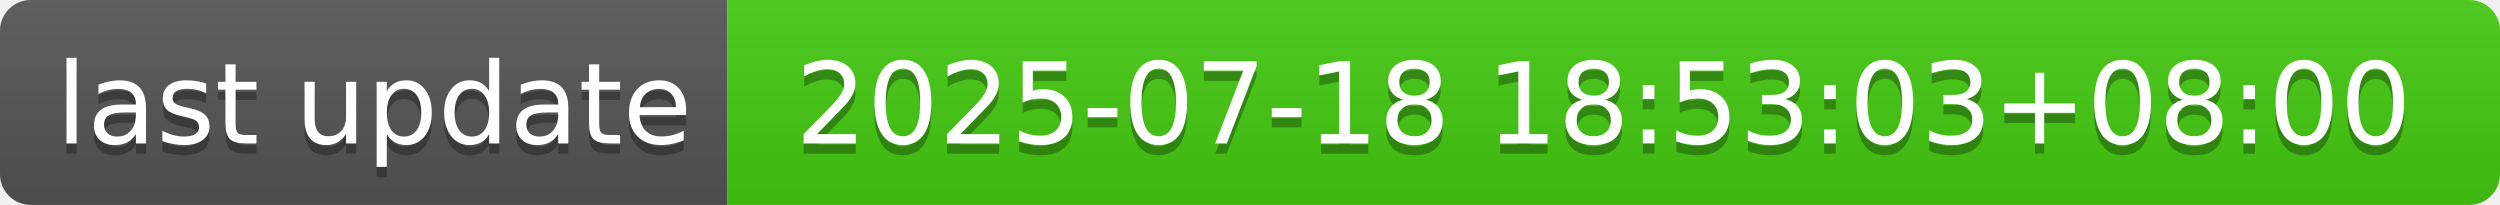
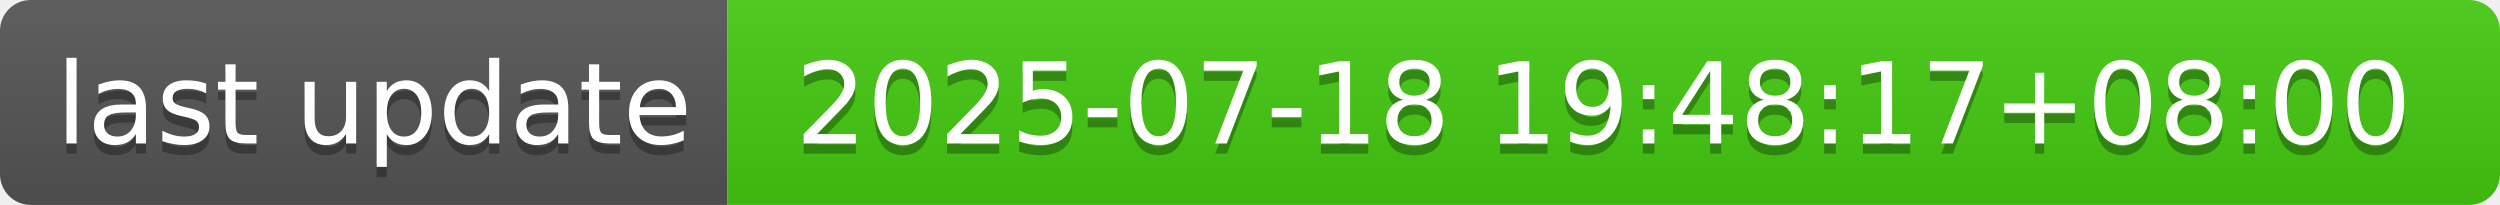
- <svg xmlns="http://www.w3.org/2000/svg" width="244" height="20" role="img" aria-label="last update: 2025-07-18 18:53:03+08:00">
+ <svg xmlns="http://www.w3.org/2000/svg" width="244" height="20" role="img" aria-label="last update: 2025-07-18 19:48:17+08:00">
  <linearGradient id="s" x2="0" y2="100%">
    <stop offset="0" stop-color="#bbb" stop-opacity=".1" />
    <stop offset="1" stop-opacity=".1" />
  </linearGradient>
  <clipPath id="r">
    <rect width="244" height="20" rx="3" fill="#fff" />
  </clipPath>
  <g clip-path="url(#r)">
    <rect width="71" height="20" fill="#555" />
    <rect x="71" width="173" height="20" fill="#4c1" />
    <rect width="244" height="20" fill="url(#s)" />
  </g>
  <g fill="#fff" text-anchor="middle" font-family="Verdana,Geneva,DejaVu Sans,sans-serif" text-rendering="geometricPrecision" font-size="110">
    <text aria-hidden="true" x="365" y="150" fill="#010101" fill-opacity=".3" transform="scale(.1)" textLength="610">last update</text>
    <text x="365" y="140" transform="scale(.1)" fill="#fff" textLength="610">last update</text>
-     <text aria-hidden="true" x="1565" y="150" fill="#010101" fill-opacity=".3" transform="scale(.1)" textLength="1630">2025-07-18 18:53:03+08:00</text>
-     <text x="1565" y="140" transform="scale(.1)" fill="#fff" textLength="1630">2025-07-18 18:53:03+08:00</text>
+     <text aria-hidden="true" x="1565" y="150" fill="#010101" fill-opacity=".3" transform="scale(.1)" textLength="1630">2025-07-18 19:48:17+08:00</text>
+     <text x="1565" y="140" transform="scale(.1)" fill="#fff" textLength="1630">2025-07-18 19:48:17+08:00</text>
  </g>
</svg>
